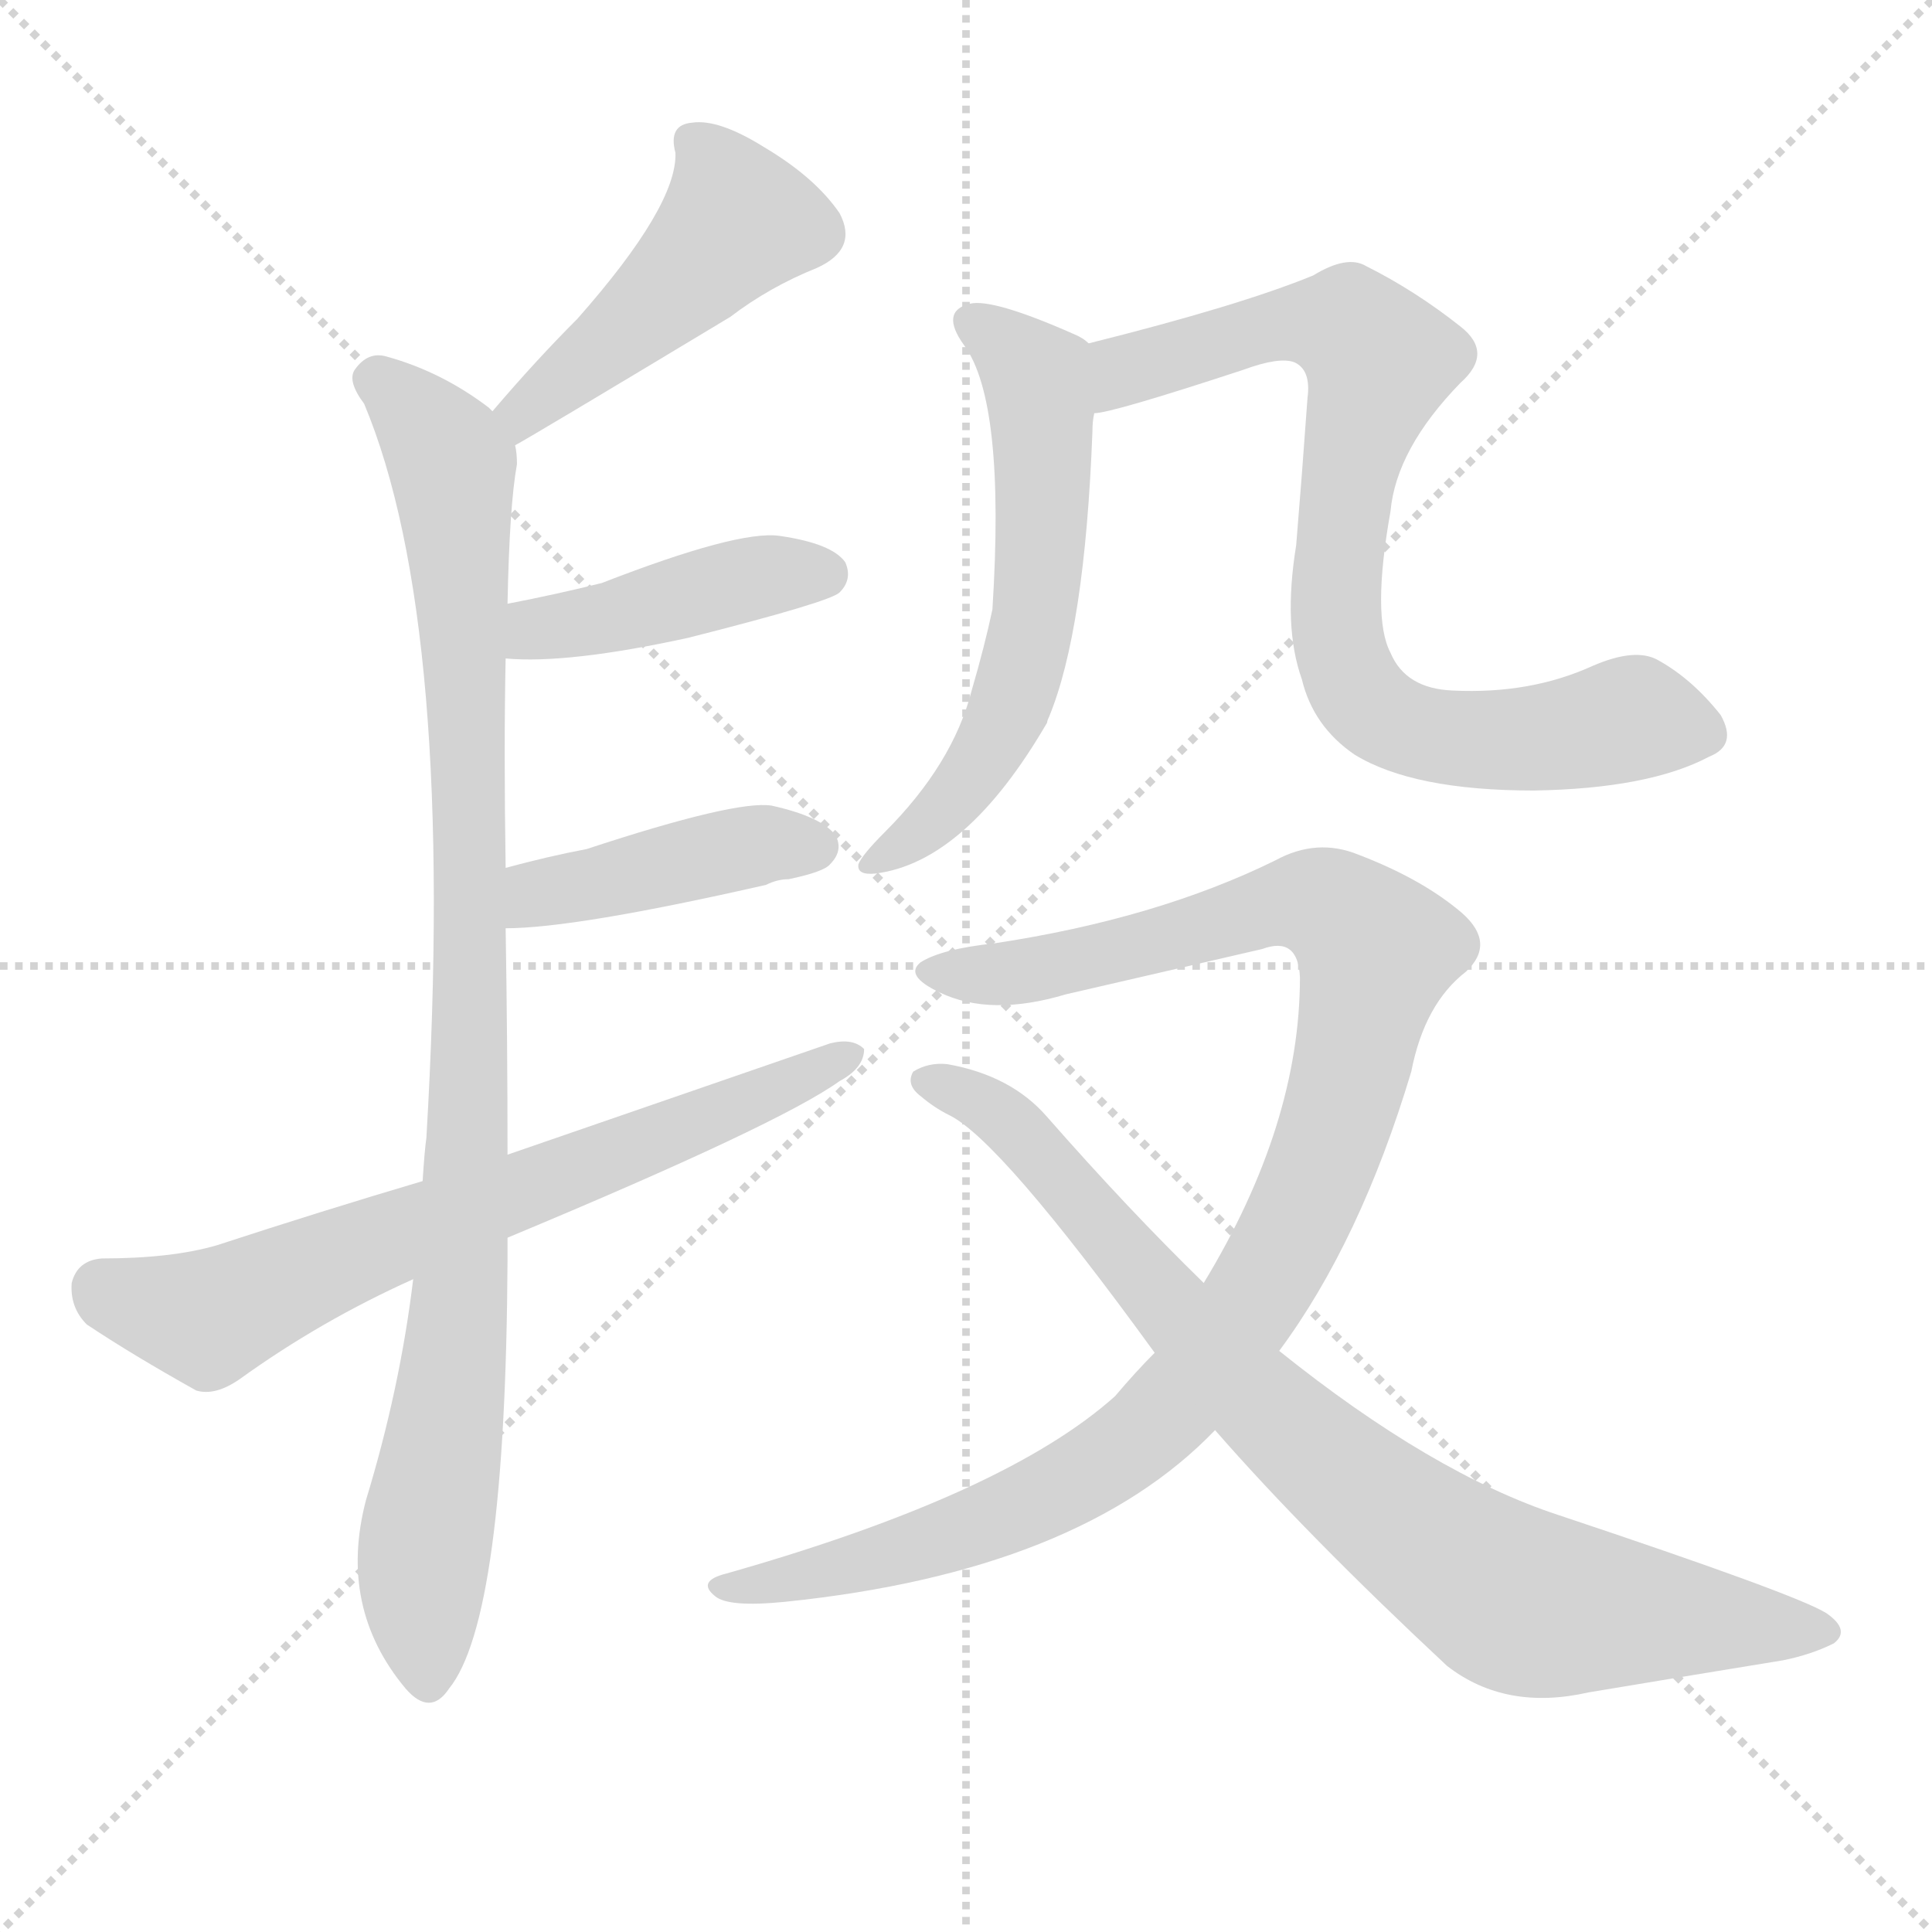
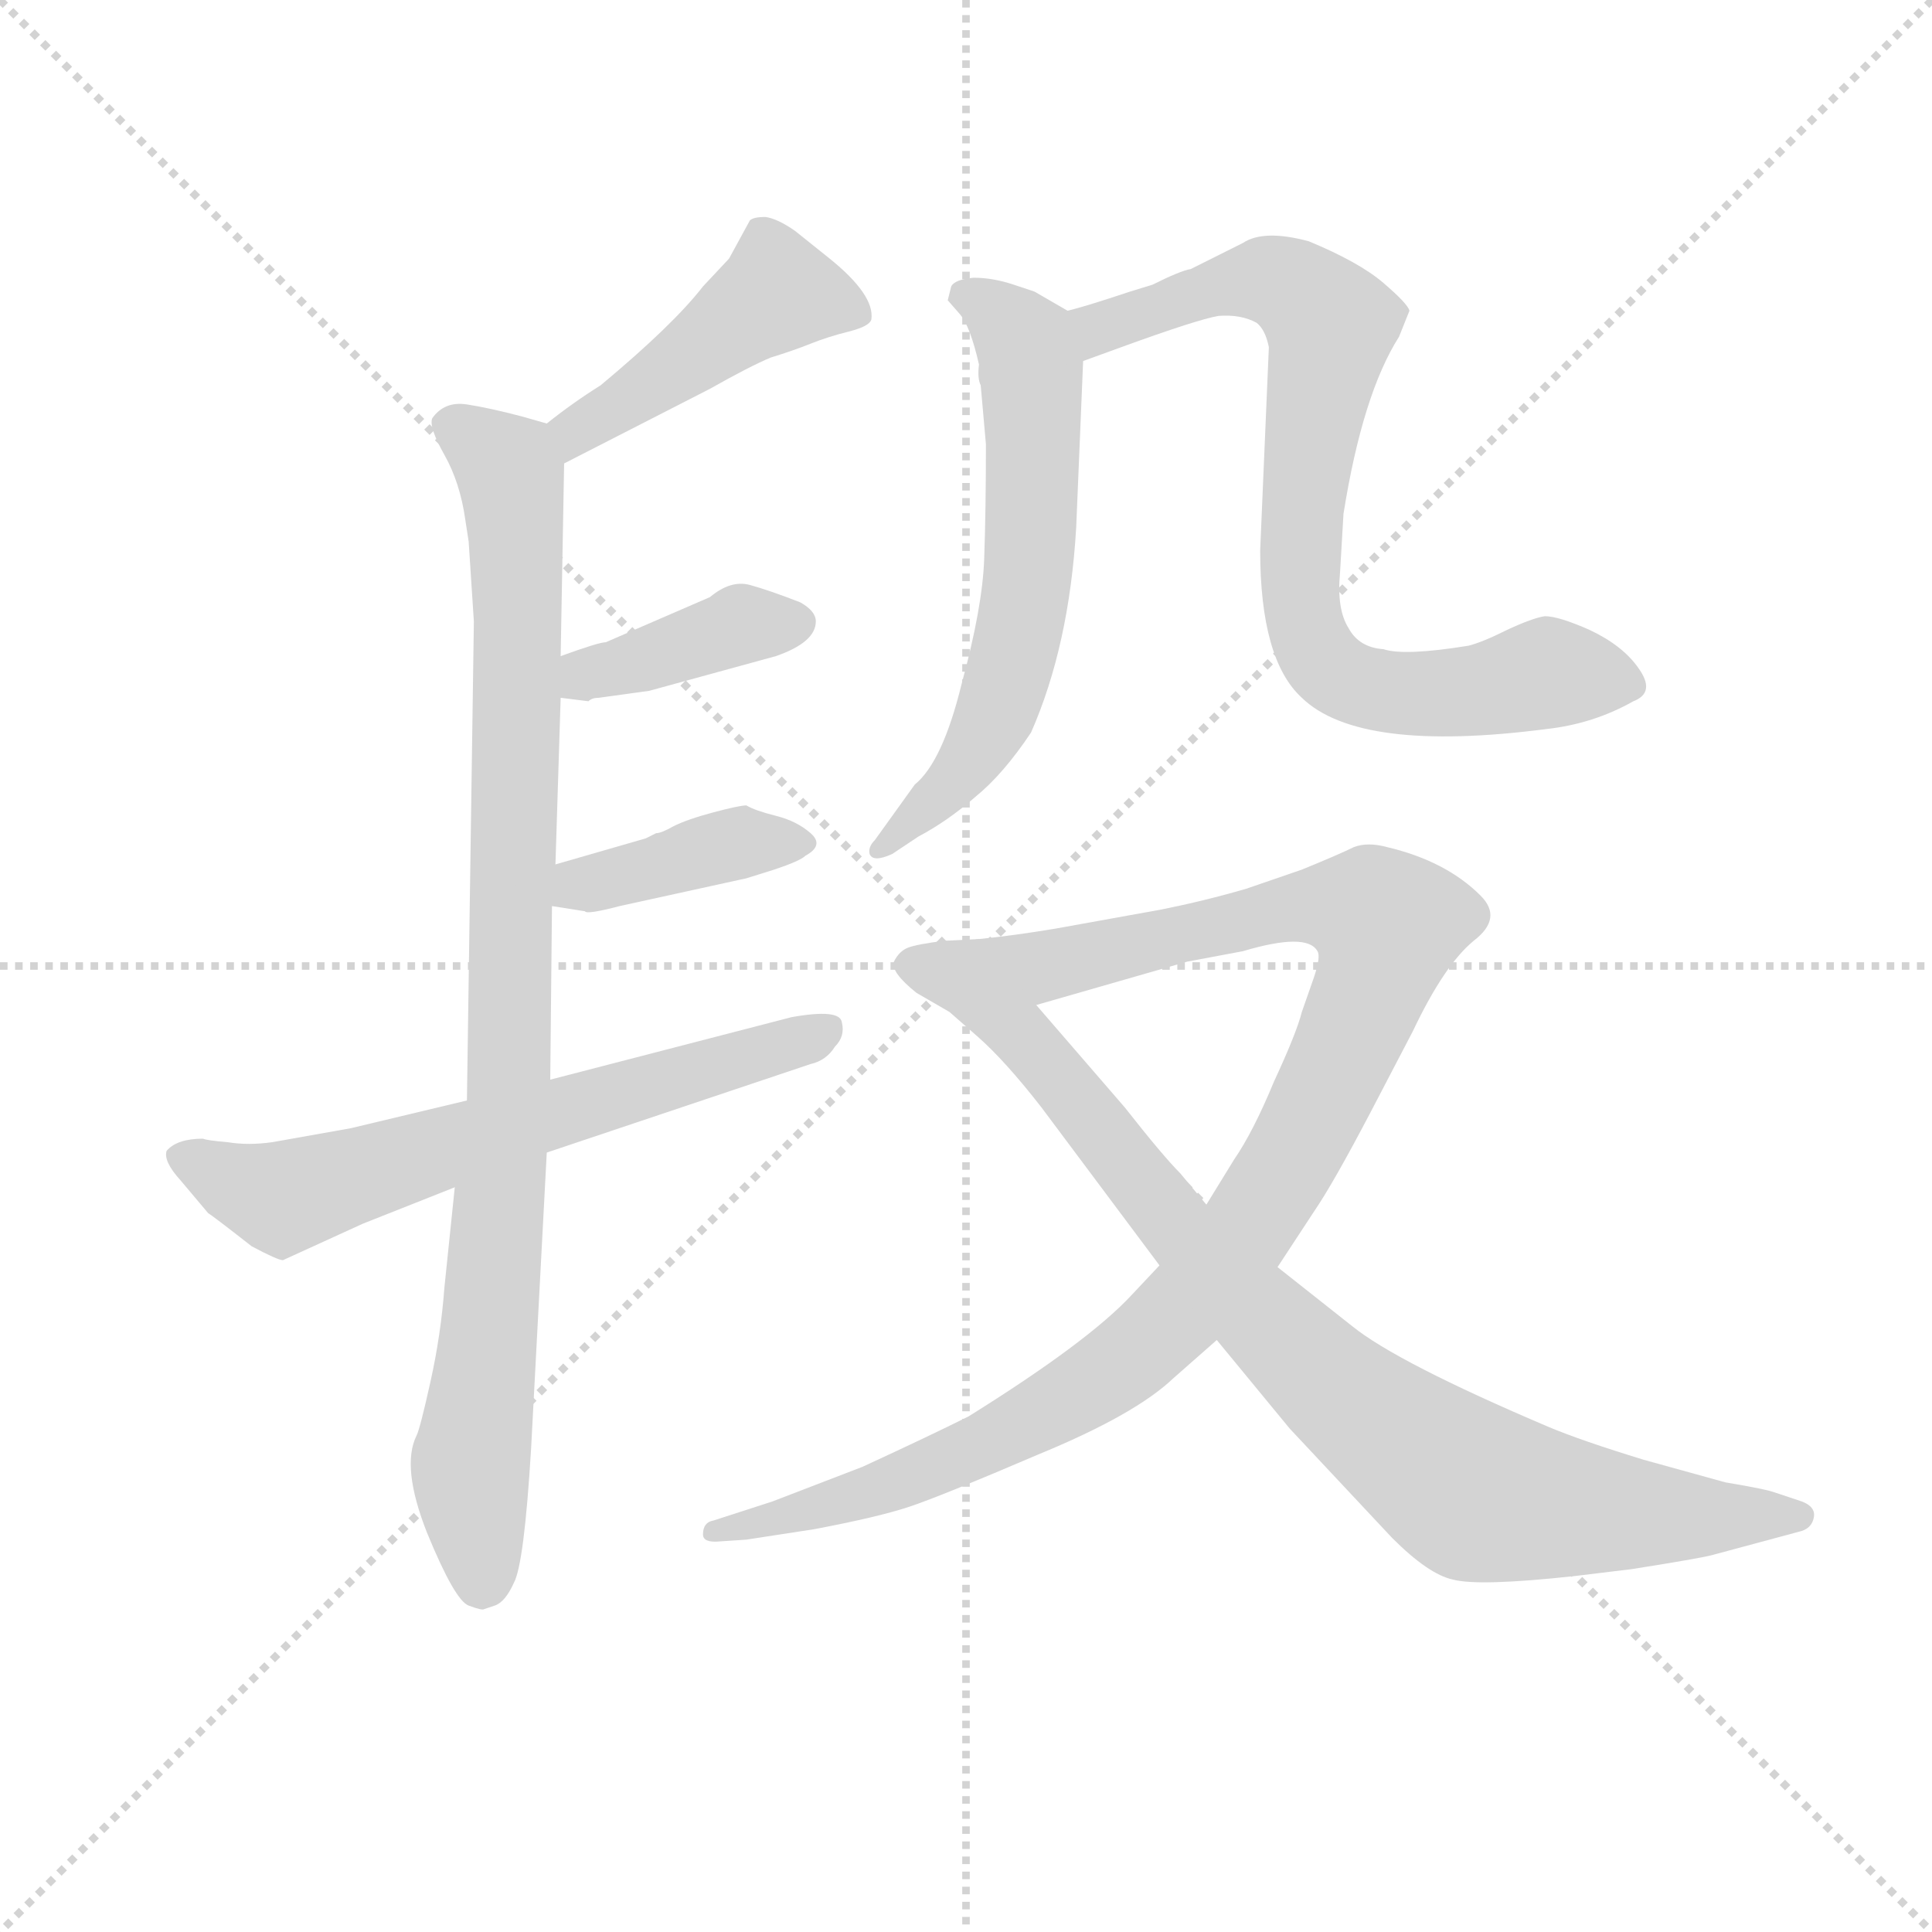
<svg xmlns="http://www.w3.org/2000/svg" version="1.1" viewBox="0 0 1024 1024">
  <g stroke="lightgray" stroke-dasharray="1,1" stroke-width="1" transform="scale(4, 4)">
    <line x1="0" y1="0" x2="256" y2="256" />
    <line x1="256" y1="0" x2="0" y2="256" />
    <line x1="128" y1="0" x2="128" y2="256" />
    <line x1="0" y1="128" x2="256" y2="128" />
  </g>
-   <g transform="scale(1, -1) translate(0, -900)">
+   <g transform="scale(0.92, -0.92) translate(60, -830)">
    <style type="text/css">
      
        @keyframes keyframes0 {
          from {
            stroke: blue;
-             stroke-dashoffset: 470;
+             stroke-dashoffset: 452;
            stroke-width: 128;
          }
          60% {
            animation-timing-function: step-end;
            stroke: blue;
            stroke-dashoffset: 0;
            stroke-width: 128;
          }
          to {
            stroke: black;
            stroke-width: 1024;
          }
        }
        #make-me-a-hanzi-animation-0 {
-           animation: keyframes0 0.632s both;
+           animation: keyframes0 0.618s both;
          animation-delay: 0s;
          animation-timing-function: linear;
        }
      
        @keyframes keyframes1 {
          from {
            stroke: blue;
-             stroke-dashoffset: 963;
-             stroke-width: 128;
-           }
-           76% {
+             stroke-dashoffset: 943;
+             stroke-width: 128;
+           }
+           75% {
            animation-timing-function: step-end;
            stroke: blue;
            stroke-dashoffset: 0;
            stroke-width: 128;
          }
          to {
            stroke: black;
            stroke-width: 1024;
          }
        }
        #make-me-a-hanzi-animation-1 {
-           animation: keyframes1 1.034s both;
-           animation-delay: 0.632s;
+           animation: keyframes1 1.017s both;
+           animation-delay: 0.618s;
          animation-timing-function: linear;
        }
      
        @keyframes keyframes2 {
          from {
            stroke: blue;
-             stroke-dashoffset: 426;
-             stroke-width: 128;
-           }
-           58% {
+             stroke-dashoffset: 392;
+             stroke-width: 128;
+           }
+           56% {
            animation-timing-function: step-end;
            stroke: blue;
            stroke-dashoffset: 0;
            stroke-width: 128;
          }
          to {
            stroke: black;
            stroke-width: 1024;
          }
        }
        #make-me-a-hanzi-animation-2 {
-           animation: keyframes2 0.597s both;
-           animation-delay: 1.666s;
+           animation: keyframes2 0.569s both;
+           animation-delay: 1.635s;
          animation-timing-function: linear;
        }
      
        @keyframes keyframes3 {
          from {
            stroke: blue;
-             stroke-dashoffset: 424;
-             stroke-width: 128;
-           }
-           58% {
+             stroke-dashoffset: 394;
+             stroke-width: 128;
+           }
+           56% {
            animation-timing-function: step-end;
            stroke: blue;
            stroke-dashoffset: 0;
            stroke-width: 128;
          }
          to {
            stroke: black;
            stroke-width: 1024;
          }
        }
        #make-me-a-hanzi-animation-3 {
-           animation: keyframes3 0.595s both;
-           animation-delay: 2.263s;
+           animation: keyframes3 0.571s both;
+           animation-delay: 2.204s;
          animation-timing-function: linear;
        }
      
        @keyframes keyframes4 {
          from {
            stroke: blue;
-             stroke-dashoffset: 684;
-             stroke-width: 128;
-           }
-           69% {
+             stroke-dashoffset: 649;
+             stroke-width: 128;
+           }
+           68% {
            animation-timing-function: step-end;
            stroke: blue;
            stroke-dashoffset: 0;
            stroke-width: 128;
          }
          to {
            stroke: black;
            stroke-width: 1024;
          }
        }
        #make-me-a-hanzi-animation-4 {
-           animation: keyframes4 0.807s both;
-           animation-delay: 2.858s;
+           animation: keyframes4 0.778s both;
+           animation-delay: 2.775s;
          animation-timing-function: linear;
        }
      
        @keyframes keyframes5 {
          from {
            stroke: blue;
-             stroke-dashoffset: 589;
-             stroke-width: 128;
-           }
-           66% {
+             stroke-dashoffset: 619;
+             stroke-width: 128;
+           }
+           67% {
            animation-timing-function: step-end;
            stroke: blue;
            stroke-dashoffset: 0;
            stroke-width: 128;
          }
          to {
            stroke: black;
            stroke-width: 1024;
          }
        }
        #make-me-a-hanzi-animation-5 {
-           animation: keyframes5 0.729s both;
-           animation-delay: 3.665s;
+           animation: keyframes5 0.754s both;
+           animation-delay: 3.553s;
          animation-timing-function: linear;
        }
      
        @keyframes keyframes6 {
          from {
            stroke: blue;
            stroke-dashoffset: 795;
            stroke-width: 128;
          }
          72% {
            animation-timing-function: step-end;
            stroke: blue;
            stroke-dashoffset: 0;
            stroke-width: 128;
          }
          to {
            stroke: black;
            stroke-width: 1024;
          }
        }
        #make-me-a-hanzi-animation-6 {
          animation: keyframes6 0.897s both;
-           animation-delay: 4.394s;
+           animation-delay: 4.307s;
          animation-timing-function: linear;
        }
      
        @keyframes keyframes7 {
          from {
            stroke: blue;
-             stroke-dashoffset: 1030;
+             stroke-dashoffset: 1050;
            stroke-width: 128;
          }
          77% {
            animation-timing-function: step-end;
            stroke: blue;
            stroke-dashoffset: 0;
            stroke-width: 128;
          }
          to {
            stroke: black;
            stroke-width: 1024;
          }
        }
        #make-me-a-hanzi-animation-7 {
-           animation: keyframes7 1.088s both;
-           animation-delay: 5.291s;
+           animation: keyframes7 1.104s both;
+           animation-delay: 5.204s;
          animation-timing-function: linear;
        }
      
        @keyframes keyframes8 {
          from {
            stroke: blue;
-             stroke-dashoffset: 840;
-             stroke-width: 128;
-           }
-           73% {
+             stroke-dashoffset: 894;
+             stroke-width: 128;
+           }
+           74% {
            animation-timing-function: step-end;
            stroke: blue;
            stroke-dashoffset: 0;
            stroke-width: 128;
          }
          to {
            stroke: black;
            stroke-width: 1024;
          }
        }
        #make-me-a-hanzi-animation-8 {
-           animation: keyframes8 0.934s both;
-           animation-delay: 6.379s;
+           animation: keyframes8 0.978s both;
+           animation-delay: 6.308s;
          animation-timing-function: linear;
        }
      
    </style>
-     <path d="M 273 664 Q 279 667 387 732 Q 408 748 433 758 Q 455 768 445 787 Q 432 806 405 822 Q 381 837 367 835 Q 354 834 358 819 Q 359 791 306 731 Q 284 709 261 682 C 241 659 247 649 273 664 Z" fill="lightgray" />
-     <path d="M 269 288 Q 269 348 268 408 L 268 440 Q 267 504 268 551 L 269 580 Q 270 632 274 654 Q 274 660 273 664 L 261 682 Q 260 683 259 684 Q 234 703 205 711 Q 195 714 188 704 Q 184 698 193 686 Q 242 569 226 297 Q 225 290 224 274 L 219 222 Q 212 164 194 105 Q 179 48 215 5 Q 228 -10 238 5 Q 268 42 269 232 Q 269 238 269 244 L 269 288 Z" fill="lightgray" />
-     <path d="M 268 551 Q 301 548 365 562 Q 440 581 445 586 Q 452 593 448 602 Q 441 612 413 616 Q 391 619 319 591 Q 295 585 269 580 C 240 574 238 553 268 551 Z" fill="lightgray" />
-     <path d="M 268 408 Q 305 408 406 431 Q 412 434 418 434 Q 437 438 440 442 Q 447 449 443 457 Q 436 467 409 473 Q 390 476 311 450 Q 290 446 268 440 C 239 432 238 407 268 408 Z" fill="lightgray" />
-     <path d="M 269 244 Q 413 304 445 327 Q 458 334 458 344 Q 452 350 440 347 Q 359 319 269 288 L 224 274 Q 170 258 115 240 Q 91 233 54 233 Q 41 232 38 220 Q 37 207 46 198 Q 70 182 104 163 Q 114 160 127 169 Q 170 200 219 222 L 269 244 Z" fill="lightgray" />
-     <path d="M 577 718 Q 574 721 569 723 Q 526 742 514 739 Q 498 735 511 717 Q 533 687 526 577 Q 522 558 515 534 Q 505 495 469 459 Q 457 447 455 442 Q 454 436 464 437 Q 512 443 555 517 Q 555 518 556 520 Q 575 566 579 671 Q 579 677 580 681 C 583 711 583 714 577 718 Z" fill="lightgray" />
-     <path d="M 906 499 Q 921 505 912 521 Q 897 540 879 550 Q 867 557 844 547 Q 811 532 770 534 Q 745 535 737 554 Q 727 573 737 629 Q 740 662 774 697 Q 792 713 774 727 Q 750 746 724 759 Q 714 765 696 754 Q 657 738 577 718 C 548 711 551 675 580 681 Q 589 681 659 704 Q 678 711 686 708 Q 695 704 693 689 Q 690 647 687 611 Q 680 568 690 540 Q 696 515 718 500 Q 749 481 813 481 Q 874 482 906 499 Z" fill="lightgray" />
-     <path d="M 678 184 Q 721 242 748 332 Q 755 368 777 385 Q 793 400 775 416 Q 754 434 720 447 Q 698 456 676 444 Q 613 413 527 400 Q 499 397 488 390 Q 479 383 498 374 Q 525 361 565 373 Q 617 385 669 397 Q 688 404 689 382 Q 689 304 638 220 L 612 183 Q 602 173 591 160 Q 533 108 385 66 Q 369 62 379 54 Q 386 48 416 51 Q 572 67 644 142 L 678 184 Z" fill="lightgray" />
-     <path d="M 644 142 Q 692 87 767 17 Q 798 -7 842 3 Q 902 13 945 20 Q 960 23 972 29 Q 981 36 968 45 Q 952 55 826 97 Q 759 119 678 184 L 638 220 Q 598 259 555 308 Q 536 330 502 336 Q 492 337 484 332 Q 480 325 488 319 Q 495 313 503 309 Q 530 296 612 183 L 644 142 Z" fill="lightgray" />
+     <path d="M 265 563 L 349 606 Q 372 619 384 624 Q 397 628 407 632 Q 417 636 429 639 Q 441 642 442 646 Q 444 660 418 681 L 398 697 Q 388 704 381 705 Q 374 705 372 703 L 360 681 L 345 665 Q 328 643 286 608 Q 270 598 255 586 C 231 568 238 549 265 563 Z" fill="lightgray" />
+     <path d="M 263 452 L 265 563 C 265 583 265 583 255 586 L 241 590 Q 222 595 209 597 Q 196 599 189 589 Q 187 584 196 568 Q 205 552 208 531 L 210 518 L 213 472 L 209 196 L 202 146 L 196 88 Q 194 61 188 34 Q 182 7 180 3 Q 171 -15 186 -53 Q 202 -92 210 -95 Q 218 -98 219 -97 L 225 -95 Q 231 -93 236 -82 Q 242 -71 246 -4 L 255 166 L 257 208 L 258 308 L 260 332 L 263 428 L 263 452 Z" fill="lightgray" />
+     <path d="M 285 428 L 314 432 L 387 452 Q 410 460 410 472 Q 410 478 401 483 Q 383 490 372 493 Q 361 496 349 486 L 289 460 Q 285 460 263 452 C 235 442 233 432 263 428 L 279 426 Q 281 428 285 428 Z" fill="lightgray" />
+     <path d="M 258 308 L 277 305 Q 278 303 297 308 L 370 324 L 386 329 Q 401 334 404 337 Q 415 343 407 350 Q 399 357 387 360 Q 375 363 370 366 Q 366 366 351 362 Q 336 358 328 354 Q 321 350 318 350 L 312 347 L 260 332 C 231 324 228 313 258 308 Z" fill="lightgray" />
+     <path d="M 209 196 L 142 180 L 97 172 Q 83 170 71 172 Q 59 173 57 174 Q 42 174 36 167 Q 34 161 44 150 L 60 131 Q 62 130 85 112 Q 100 104 103 104 L 149 125 L 202 146 L 255 166 L 407 217 Q 416 219 421 227 Q 427 233 425 241 Q 424 249 396 244 L 257 208 L 209 196 Z" fill="lightgray" />
+     <path d="M 555 651 L 536 662 L 524 666 Q 512 670 501 670 Q 490 669 488 665 L 486 657 L 493 649 Q 499 642 504 620 Q 503 612 505 608 L 508 574 Q 508 536 507 508 Q 506 480 494 436 Q 483 391 467 378 L 444 346 Q 440 342 441 338 Q 443 333 454 338 L 469 348 Q 486 357 502 371 Q 518 384 534 408 Q 556 458 560 526 L 564 622 C 565 645 565 645 555 651 Z" fill="lightgray" />
+     <path d="M 564 622 L 586 630 Q 630 646 642 648 Q 655 649 664 644 Q 669 640 671 630 L 666 513 Q 666 450 690 428 Q 723 396 831 410 Q 858 413 881 426 Q 894 431 884 445 Q 875 458 856 467 Q 838 475 830 475 Q 823 474 808 467 Q 794 460 786 458 Q 749 452 737 456 Q 723 457 717 468 Q 710 479 712 500 L 714 534 Q 725 603 746 636 L 752 651 Q 751 655 737 667 Q 723 679 694 691 Q 668 698 656 690 L 626 675 Q 620 674 604 666 L 591 662 Q 564 653 555 651 C 526 643 536 612 564 622 Z" fill="lightgray" />
+     <path d="M 676 100 L 697 132 Q 708 148 730 190 L 754 236 Q 772 274 789 288 Q 806 301 793 314 Q 773 334 739 342 Q 728 345 720 342 Q 712 338 690 329 L 658 318 Q 634 311 609 306 L 548 295 Q 524 291 504 289 C 474 285 508 243 537 251 L 624 276 L 656 282 Q 693 293 699 282 Q 701 279 697 267 L 690 247 Q 687 235 674 207 Q 662 178 651 162 L 635 136 L 608 101 L 592 84 Q 567 57 498 14 Q 476 3 437 -15 L 385 -35 L 351 -46 Q 345 -47 345 -54 Q 345 -59 355 -58 L 370 -57 L 409 -51 Q 446 -44 464 -38 Q 482 -32 538 -8 Q 594 15 616 36 L 641 58 L 676 100 Z" fill="lightgray" />
+     <path d="M 934 -24 L 887 -11 Q 851 0 832 8 Q 745 45 719 66 L 676 100 L 635 136 L 620 154 Q 610 164 588 192 L 537 251 C 517 274 504 289 504 289 L 484 288 Q 468 286 463 284 Q 458 282 455 276 Q 453 270 468 258 L 487 247 L 503 233 Q 519 219 540 192 L 608 101 L 641 58 L 683 7 L 742 -56 Q 763 -77 777 -80 Q 792 -84 847 -78 L 880 -74 Q 918 -68 926 -66 L 978 -52 Q 984 -50 985 -44 Q 986 -38 978 -35 L 963 -30 Q 958 -28 934 -24 Z" fill="lightgray" />
    <clipPath id="make-me-a-hanzi-clip-0">
-       <path d="M 273 664 Q 279 667 387 732 Q 408 748 433 758 Q 455 768 445 787 Q 432 806 405 822 Q 381 837 367 835 Q 354 834 358 819 Q 359 791 306 731 Q 284 709 261 682 C 241 659 247 649 273 664 Z" />
-     </clipPath>
-     <path clip-path="url(#make-me-a-hanzi-clip-0)" d="M 367 825 L 385 802 L 391 783 L 342 733 L 277 681 L 272 670" fill="none" id="make-me-a-hanzi-animation-0" stroke-dasharray="342 684" stroke-linecap="round" />
+       <path d="M 265 563 L 349 606 Q 372 619 384 624 Q 397 628 407 632 Q 417 636 429 639 Q 441 642 442 646 Q 444 660 418 681 L 398 697 Q 388 704 381 705 Q 374 705 372 703 L 360 681 L 345 665 Q 328 643 286 608 Q 270 598 255 586 C 231 568 238 549 265 563 Z" />
+     </clipPath>
+     <path clip-path="url(#make-me-a-hanzi-clip-0)" d="M 432 649 L 388 661 L 272 582 L 269 572" fill="none" id="make-me-a-hanzi-animation-0" stroke-dasharray="324 648" stroke-linecap="round" />
    <clipPath id="make-me-a-hanzi-clip-1">
-       <path d="M 269 288 Q 269 348 268 408 L 268 440 Q 267 504 268 551 L 269 580 Q 270 632 274 654 Q 274 660 273 664 L 261 682 Q 260 683 259 684 Q 234 703 205 711 Q 195 714 188 704 Q 184 698 193 686 Q 242 569 226 297 Q 225 290 224 274 L 219 222 Q 212 164 194 105 Q 179 48 215 5 Q 228 -10 238 5 Q 268 42 269 232 Q 269 238 269 244 L 269 288 Z" />
-     </clipPath>
-     <path clip-path="url(#make-me-a-hanzi-clip-1)" d="M 199 699 L 227 674 L 240 653 L 247 544 L 248 295 L 241 174 L 224 68 L 227 10" fill="none" id="make-me-a-hanzi-animation-1" stroke-dasharray="835 1670" stroke-linecap="round" />
+       <path d="M 263 452 L 265 563 C 265 583 265 583 255 586 L 241 590 Q 222 595 209 597 Q 196 599 189 589 Q 187 584 196 568 Q 205 552 208 531 L 210 518 L 213 472 L 209 196 L 202 146 L 196 88 Q 194 61 188 34 Q 182 7 180 3 Q 171 -15 186 -53 Q 202 -92 210 -95 Q 218 -98 219 -97 L 225 -95 Q 231 -93 236 -82 Q 242 -71 246 -4 L 255 166 L 257 208 L 258 308 L 260 332 L 263 428 L 263 452 Z" />
+     </clipPath>
+     <path clip-path="url(#make-me-a-hanzi-clip-1)" d="M 199 586 L 235 556 L 239 476 L 234 215 L 211 -21 L 218 -82" fill="none" id="make-me-a-hanzi-animation-1" stroke-dasharray="815 1630" stroke-linecap="round" />
    <clipPath id="make-me-a-hanzi-clip-2">
-       <path d="M 268 551 Q 301 548 365 562 Q 440 581 445 586 Q 452 593 448 602 Q 441 612 413 616 Q 391 619 319 591 Q 295 585 269 580 C 240 574 238 553 268 551 Z" />
-     </clipPath>
-     <path clip-path="url(#make-me-a-hanzi-clip-2)" d="M 273 558 L 292 568 L 403 595 L 437 595" fill="none" id="make-me-a-hanzi-animation-2" stroke-dasharray="298 596" stroke-linecap="round" />
+       <path d="M 285 428 L 314 432 L 387 452 Q 410 460 410 472 Q 410 478 401 483 Q 383 490 372 493 Q 361 496 349 486 L 289 460 Q 285 460 263 452 C 235 442 233 432 263 428 L 279 426 Q 281 428 285 428 Z" />
+     </clipPath>
+     <path clip-path="url(#make-me-a-hanzi-clip-2)" d="M 268 434 L 366 470 L 398 471" fill="none" id="make-me-a-hanzi-animation-2" stroke-dasharray="264 528" stroke-linecap="round" />
    <clipPath id="make-me-a-hanzi-clip-3">
-       <path d="M 268 408 Q 305 408 406 431 Q 412 434 418 434 Q 437 438 440 442 Q 447 449 443 457 Q 436 467 409 473 Q 390 476 311 450 Q 290 446 268 440 C 239 432 238 407 268 408 Z" />
-     </clipPath>
-     <path clip-path="url(#make-me-a-hanzi-clip-3)" d="M 272 413 L 285 426 L 327 436 L 400 452 L 432 451" fill="none" id="make-me-a-hanzi-animation-3" stroke-dasharray="296 592" stroke-linecap="round" />
+       <path d="M 258 308 L 277 305 Q 278 303 297 308 L 370 324 L 386 329 Q 401 334 404 337 Q 415 343 407 350 Q 399 357 387 360 Q 375 363 370 366 Q 366 366 351 362 Q 336 358 328 354 Q 321 350 318 350 L 312 347 L 260 332 C 231 324 228 313 258 308 Z" />
+     </clipPath>
+     <path clip-path="url(#make-me-a-hanzi-clip-3)" d="M 264 314 L 362 344 L 397 345" fill="none" id="make-me-a-hanzi-animation-3" stroke-dasharray="266 532" stroke-linecap="round" />
    <clipPath id="make-me-a-hanzi-clip-4">
-       <path d="M 269 244 Q 413 304 445 327 Q 458 334 458 344 Q 452 350 440 347 Q 359 319 269 288 L 224 274 Q 170 258 115 240 Q 91 233 54 233 Q 41 232 38 220 Q 37 207 46 198 Q 70 182 104 163 Q 114 160 127 169 Q 170 200 219 222 L 269 244 Z" />
-     </clipPath>
-     <path clip-path="url(#make-me-a-hanzi-clip-4)" d="M 54 217 L 110 201 L 452 341" fill="none" id="make-me-a-hanzi-animation-4" stroke-dasharray="556 1112" stroke-linecap="round" />
+       <path d="M 209 196 L 142 180 L 97 172 Q 83 170 71 172 Q 59 173 57 174 Q 42 174 36 167 Q 34 161 44 150 L 60 131 Q 62 130 85 112 Q 100 104 103 104 L 149 125 L 202 146 L 255 166 L 407 217 Q 416 219 421 227 Q 427 233 425 241 Q 424 249 396 244 L 257 208 L 209 196 Z" />
+     </clipPath>
+     <path clip-path="url(#make-me-a-hanzi-clip-4)" d="M 43 164 L 102 140 L 417 236" fill="none" id="make-me-a-hanzi-animation-4" stroke-dasharray="521 1042" stroke-linecap="round" />
    <clipPath id="make-me-a-hanzi-clip-5">
-       <path d="M 577 718 Q 574 721 569 723 Q 526 742 514 739 Q 498 735 511 717 Q 533 687 526 577 Q 522 558 515 534 Q 505 495 469 459 Q 457 447 455 442 Q 454 436 464 437 Q 512 443 555 517 Q 555 518 556 520 Q 575 566 579 671 Q 579 677 580 681 C 583 711 583 714 577 718 Z" />
-     </clipPath>
-     <path clip-path="url(#make-me-a-hanzi-clip-5)" d="M 516 727 L 535 716 L 550 697 L 549 577 L 533 519 L 515 488 L 478 451 L 461 443" fill="none" id="make-me-a-hanzi-animation-5" stroke-dasharray="461 922" stroke-linecap="round" />
+       <path d="M 555 651 L 536 662 L 524 666 Q 512 670 501 670 Q 490 669 488 665 L 486 657 L 493 649 Q 499 642 504 620 Q 503 612 505 608 L 508 574 Q 508 536 507 508 Q 506 480 494 436 Q 483 391 467 378 L 444 346 Q 440 342 441 338 Q 443 333 454 338 L 469 348 Q 486 357 502 371 Q 518 384 534 408 Q 556 458 560 526 L 564 622 C 565 645 565 645 555 651 Z" />
+     </clipPath>
+     <path clip-path="url(#make-me-a-hanzi-clip-5)" d="M 496 659 L 523 642 L 534 621 L 529 475 L 501 395 L 448 340" fill="none" id="make-me-a-hanzi-animation-5" stroke-dasharray="491 982" stroke-linecap="round" />
    <clipPath id="make-me-a-hanzi-clip-6">
-       <path d="M 906 499 Q 921 505 912 521 Q 897 540 879 550 Q 867 557 844 547 Q 811 532 770 534 Q 745 535 737 554 Q 727 573 737 629 Q 740 662 774 697 Q 792 713 774 727 Q 750 746 724 759 Q 714 765 696 754 Q 657 738 577 718 C 548 711 551 675 580 681 Q 589 681 659 704 Q 678 711 686 708 Q 695 704 693 689 Q 690 647 687 611 Q 680 568 690 540 Q 696 515 718 500 Q 749 481 813 481 Q 874 482 906 499 Z" />
-     </clipPath>
-     <path clip-path="url(#make-me-a-hanzi-clip-6)" d="M 582 687 L 597 704 L 627 714 L 687 729 L 715 726 L 731 709 L 714 647 L 709 600 L 709 562 L 723 529 L 751 512 L 789 507 L 861 519 L 902 512" fill="none" id="make-me-a-hanzi-animation-6" stroke-dasharray="667 1334" stroke-linecap="round" />
+       <path d="M 564 622 L 586 630 Q 630 646 642 648 Q 655 649 664 644 Q 669 640 671 630 L 666 513 Q 666 450 690 428 Q 723 396 831 410 Q 858 413 881 426 Q 894 431 884 445 Q 875 458 856 467 Q 838 475 830 475 Q 823 474 808 467 Q 794 460 786 458 Q 749 452 737 456 Q 723 457 717 468 Q 710 479 712 500 L 714 534 Q 725 603 746 636 L 752 651 Q 751 655 737 667 Q 723 679 694 691 Q 668 698 656 690 L 626 675 Q 620 674 604 666 L 591 662 Q 564 653 555 651 C 526 643 536 612 564 622 Z" />
+     </clipPath>
+     <path clip-path="url(#make-me-a-hanzi-clip-6)" d="M 561 645 L 576 641 L 638 664 L 673 669 L 706 643 L 688 504 L 695 461 L 714 439 L 745 430 L 796 432 L 833 442 L 878 436" fill="none" id="make-me-a-hanzi-animation-6" stroke-dasharray="667 1334" stroke-linecap="round" />
    <clipPath id="make-me-a-hanzi-clip-7">
-       <path d="M 678 184 Q 721 242 748 332 Q 755 368 777 385 Q 793 400 775 416 Q 754 434 720 447 Q 698 456 676 444 Q 613 413 527 400 Q 499 397 488 390 Q 479 383 498 374 Q 525 361 565 373 Q 617 385 669 397 Q 688 404 689 382 Q 689 304 638 220 L 612 183 Q 602 173 591 160 Q 533 108 385 66 Q 369 62 379 54 Q 386 48 416 51 Q 572 67 644 142 L 678 184 Z" />
-     </clipPath>
-     <path clip-path="url(#make-me-a-hanzi-clip-7)" d="M 496 384 L 529 383 L 584 393 L 693 422 L 715 412 L 729 392 L 708 303 L 686 250 L 622 155 L 571 117 L 523 93 L 443 67 L 385 58" fill="none" id="make-me-a-hanzi-animation-7" stroke-dasharray="902 1804" stroke-linecap="round" />
+       <path d="M 676 100 L 697 132 Q 708 148 730 190 L 754 236 Q 772 274 789 288 Q 806 301 793 314 Q 773 334 739 342 Q 728 345 720 342 Q 712 338 690 329 L 658 318 Q 634 311 609 306 L 548 295 Q 524 291 504 289 C 474 285 508 243 537 251 L 624 276 L 656 282 Q 693 293 699 282 Q 701 279 697 267 L 690 247 Q 687 235 674 207 Q 662 178 651 162 L 635 136 L 608 101 L 592 84 Q 567 57 498 14 Q 476 3 437 -15 L 385 -35 L 351 -46 Q 345 -47 345 -54 Q 345 -59 355 -58 L 370 -57 L 409 -51 Q 446 -44 464 -38 Q 482 -32 538 -8 Q 594 15 616 36 L 641 58 L 676 100 Z" />
+     </clipPath>
+     <path clip-path="url(#make-me-a-hanzi-clip-7)" d="M 511 287 L 554 275 L 691 308 L 721 307 L 740 297 L 730 259 L 687 168 L 657 120 L 612 66 L 568 31 L 502 -5 L 416 -38 L 351 -53" fill="none" id="make-me-a-hanzi-animation-7" stroke-dasharray="922 1844" stroke-linecap="round" />
    <clipPath id="make-me-a-hanzi-clip-8">
-       <path d="M 644 142 Q 692 87 767 17 Q 798 -7 842 3 Q 902 13 945 20 Q 960 23 972 29 Q 981 36 968 45 Q 952 55 826 97 Q 759 119 678 184 L 638 220 Q 598 259 555 308 Q 536 330 502 336 Q 492 337 484 332 Q 480 325 488 319 Q 495 313 503 309 Q 530 296 612 183 L 644 142 Z" />
-     </clipPath>
-     <path clip-path="url(#make-me-a-hanzi-clip-8)" d="M 491 327 L 507 323 L 539 301 L 669 155 L 793 58 L 817 49 L 967 36" fill="none" id="make-me-a-hanzi-animation-8" stroke-dasharray="712 1424" stroke-linecap="round" />
+       <path d="M 934 -24 L 887 -11 Q 851 0 832 8 Q 745 45 719 66 L 676 100 L 635 136 L 620 154 Q 610 164 588 192 L 537 251 C 517 274 504 289 504 289 L 484 288 Q 468 286 463 284 Q 458 282 455 276 Q 453 270 468 258 L 487 247 L 503 233 Q 519 219 540 192 L 608 101 L 641 58 L 683 7 L 742 -56 Q 763 -77 777 -80 Q 792 -84 847 -78 L 880 -74 Q 918 -68 926 -66 L 978 -52 Q 984 -50 985 -44 Q 986 -38 978 -35 L 963 -30 Q 958 -28 934 -24 Z" />
+     </clipPath>
+     <path clip-path="url(#make-me-a-hanzi-clip-8)" d="M 464 275 L 501 262 L 676 61 L 782 -25 L 815 -35 L 886 -43 L 976 -43" fill="none" id="make-me-a-hanzi-animation-8" stroke-dasharray="766 1532" stroke-linecap="round" />
  </g>
</svg>
